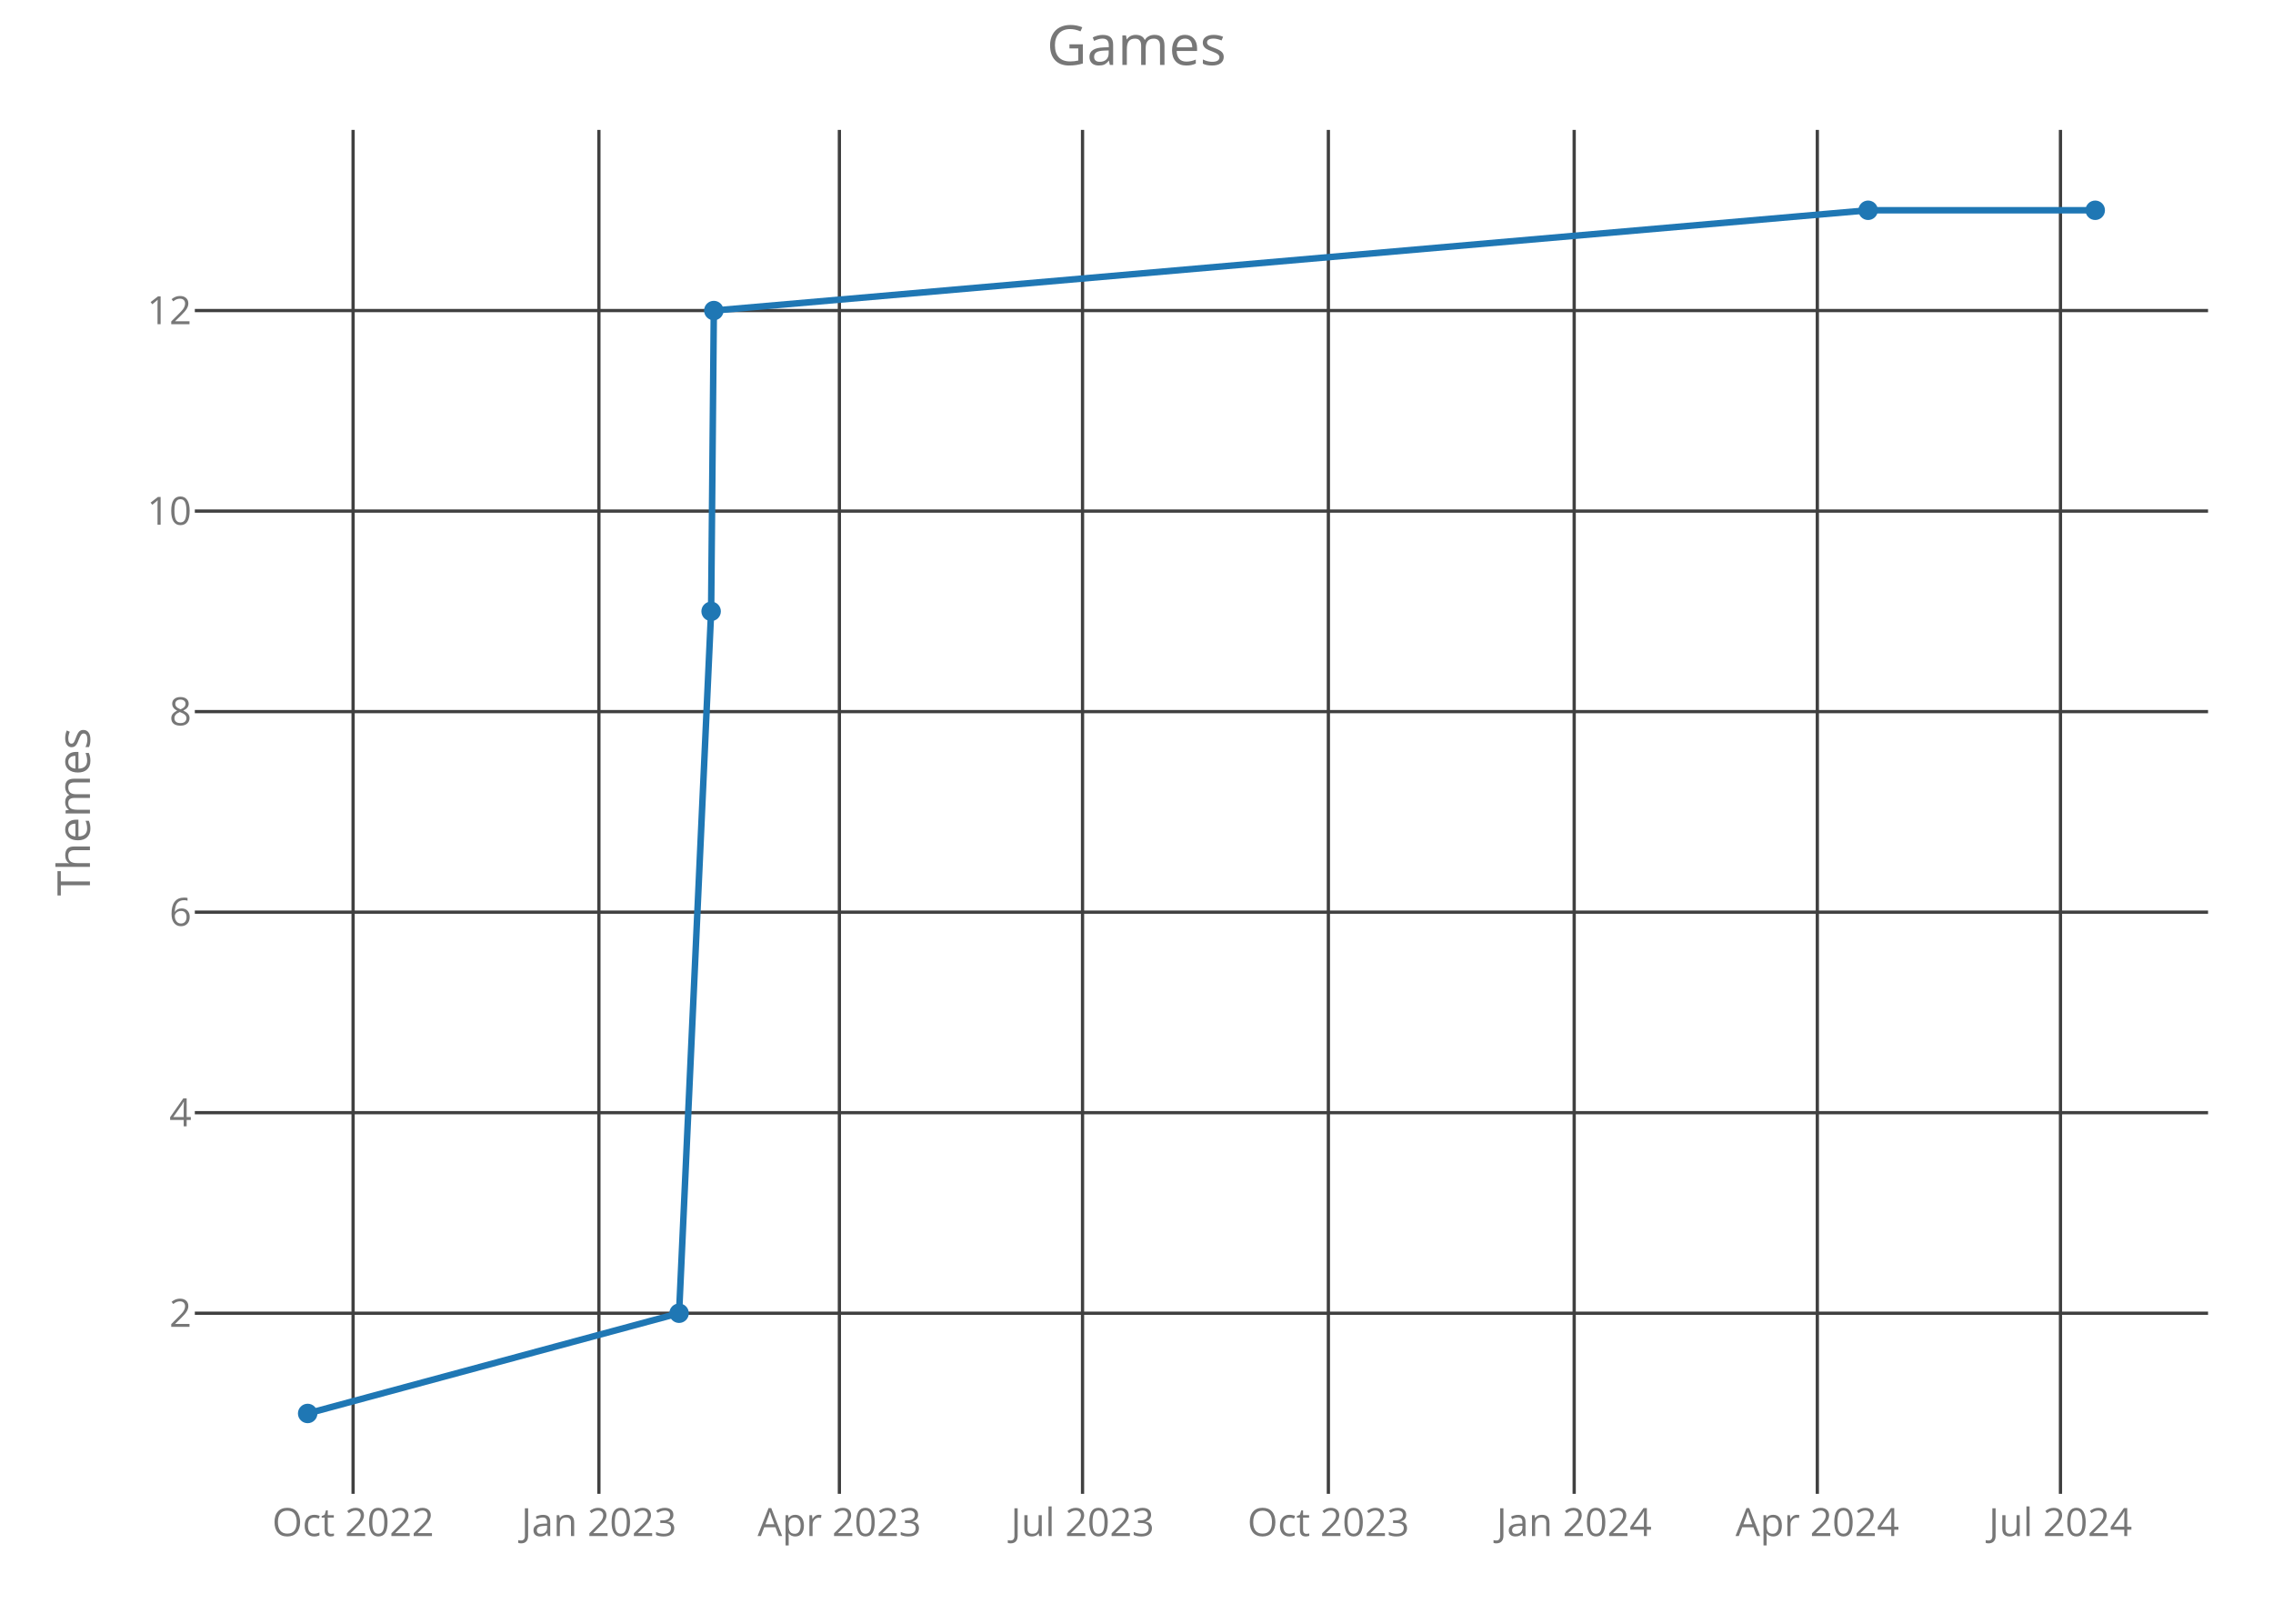
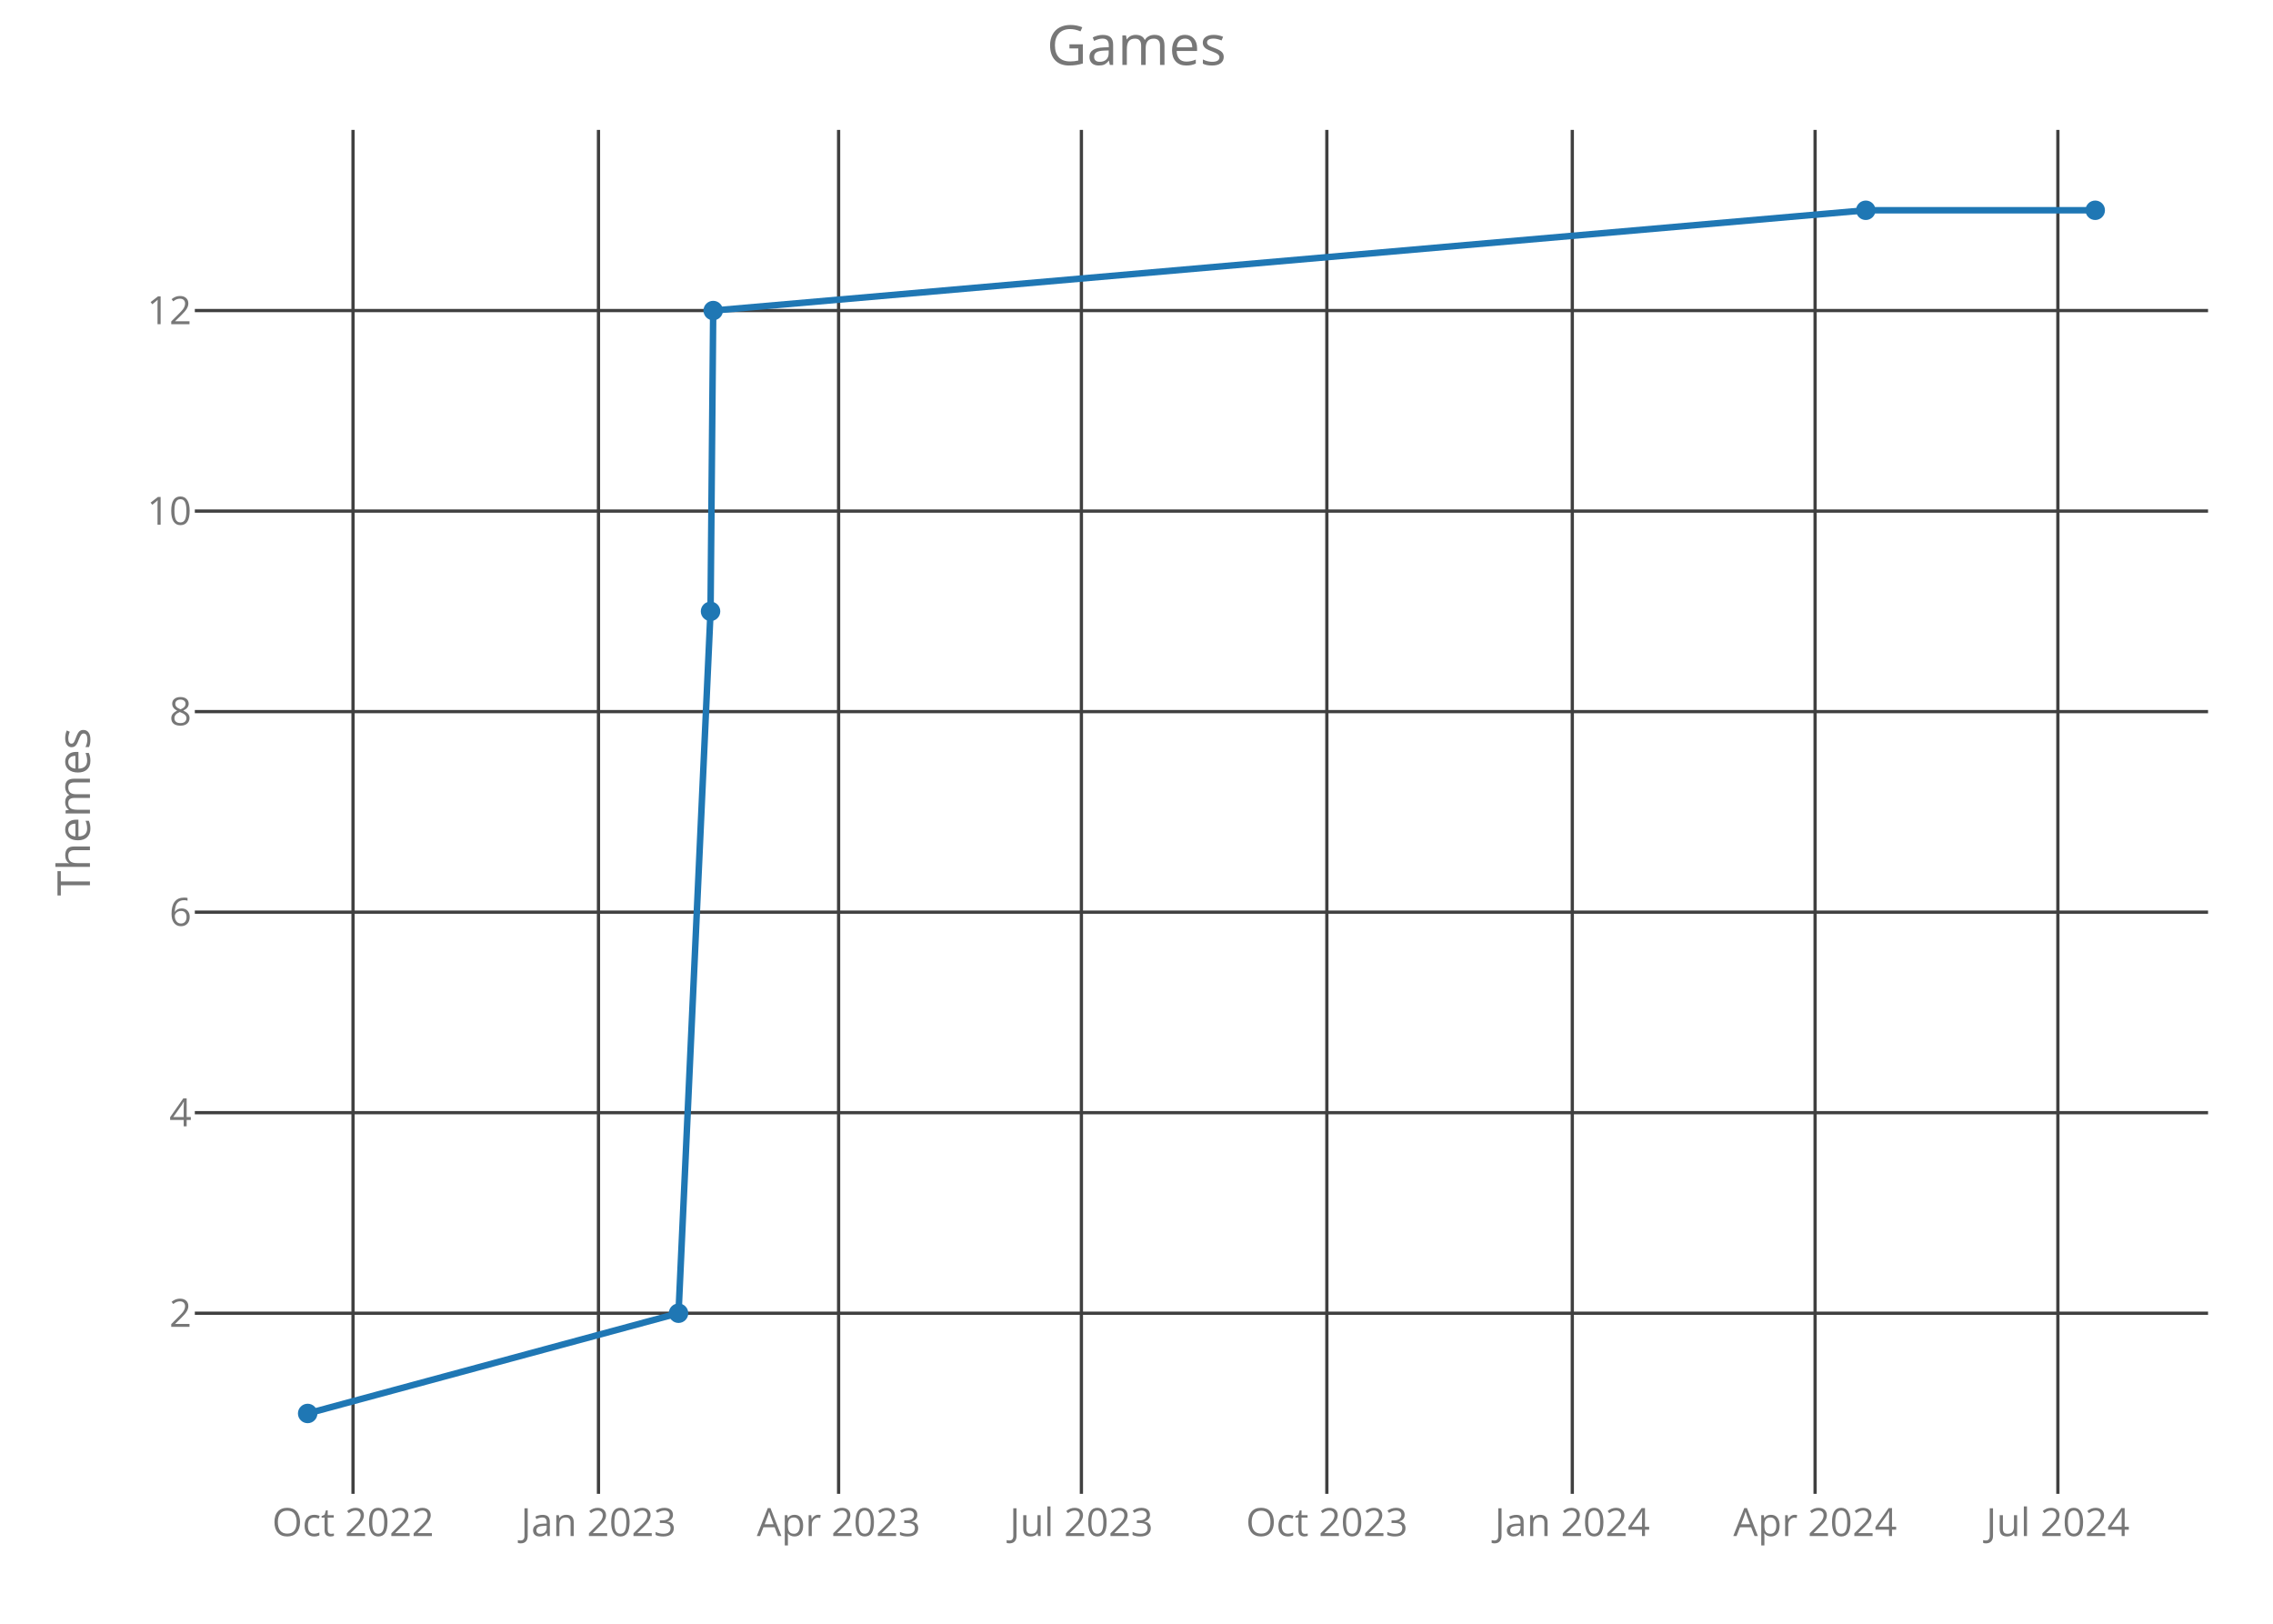
<svg xmlns="http://www.w3.org/2000/svg" class="main-svg" width="700" height="500" style="" viewBox="0 0 700 500">
  <rect x="0" y="0" width="700" height="500" style="fill: rgb(0, 0, 0); fill-opacity: 0;" />
-   <defs id="defs-0559ae">
+   <defs id="defs-b588f0">
    <g class="clips">
-       <clipPath id="clip0559aexyplot" class="plotclip">
+       <clipPath id="clipb588f0xyplot" class="plotclip">
        <rect width="620" height="420" />
      </clipPath>
-       <clipPath class="axesclip" id="clip0559aex">
+       <clipPath class="axesclip" id="clipb588f0x">
        <rect x="60" y="0" width="620" height="500" />
      </clipPath>
-       <clipPath class="axesclip" id="clip0559aey">
+       <clipPath class="axesclip" id="clipb588f0y">
        <rect x="0" y="40" width="700" height="420" />
      </clipPath>
-       <clipPath class="axesclip" id="clip0559aexy">
+       <clipPath class="axesclip" id="clipb588f0xy">
        <rect x="60" y="40" width="620" height="420" />
      </clipPath>
    </g>
    <g class="gradients" />
  </defs>
  <g class="bglayer">
    <rect class="bg" x="60" y="40" width="620" height="420" style="fill: rgb(0, 0, 0); fill-opacity: 0; stroke-width: 0;" />
  </g>
  <g class="layer-below">
    <g class="imagelayer" />
    <g class="shapelayer" />
  </g>
  <g class="cartesianlayer">
    <g class="subplot xy">
      <g class="layer-subplot">
        <g class="shapelayer" />
        <g class="imagelayer" />
      </g>
      <g class="gridlayer">
        <g class="x">
-           <path class="xgrid crisp" transform="translate(108.74,0)" d="M0,40v420" style="stroke: rgb(64, 64, 64); stroke-opacity: 1; stroke-width: 1px;" />
-           <path class="xgrid crisp" transform="translate(184.44,0)" d="M0,40v420" style="stroke: rgb(64, 64, 64); stroke-opacity: 1; stroke-width: 1px;" />
-           <path class="xgrid crisp" transform="translate(258.5,0)" d="M0,40v420" style="stroke: rgb(64, 64, 64); stroke-opacity: 1; stroke-width: 1px;" />
-           <path class="xgrid crisp" transform="translate(333.38,0)" d="M0,40v420" style="stroke: rgb(64, 64, 64); stroke-opacity: 1; stroke-width: 1px;" />
-           <path class="xgrid crisp" transform="translate(409.09,0)" d="M0,40v420" style="stroke: rgb(64, 64, 64); stroke-opacity: 1; stroke-width: 1px;" />
-           <path class="xgrid crisp" transform="translate(484.79,0)" d="M0,40v420" style="stroke: rgb(64, 64, 64); stroke-opacity: 1; stroke-width: 1px;" />
-           <path class="xgrid crisp" transform="translate(559.67,0)" d="M0,40v420" style="stroke: rgb(64, 64, 64); stroke-opacity: 1; stroke-width: 1px;" />
-           <path class="xgrid crisp" transform="translate(634.55,0)" d="M0,40v420" style="stroke: rgb(64, 64, 64); stroke-opacity: 1; stroke-width: 1px;" />
+           <path class="xgrid crisp" transform="translate(108.72,0)" d="M0,40v420" style="stroke: rgb(64, 64, 64); stroke-opacity: 1; stroke-width: 1px;" />
+           <path class="xgrid crisp" transform="translate(184.31,0)" d="M0,40v420" style="stroke: rgb(64, 64, 64); stroke-opacity: 1; stroke-width: 1px;" />
+           <path class="xgrid crisp" transform="translate(258.26,0)" d="M0,40v420" style="stroke: rgb(64, 64, 64); stroke-opacity: 1; stroke-width: 1px;" />
+           <path class="xgrid crisp" transform="translate(333.03,0)" d="M0,40v420" style="stroke: rgb(64, 64, 64); stroke-opacity: 1; stroke-width: 1px;" />
+           <path class="xgrid crisp" transform="translate(408.62,0)" d="M0,40v420" style="stroke: rgb(64, 64, 64); stroke-opacity: 1; stroke-width: 1px;" />
+           <path class="xgrid crisp" transform="translate(484.21,0)" d="M0,40v420" style="stroke: rgb(64, 64, 64); stroke-opacity: 1; stroke-width: 1px;" />
+           <path class="xgrid crisp" transform="translate(558.98,0)" d="M0,40v420" style="stroke: rgb(64, 64, 64); stroke-opacity: 1; stroke-width: 1px;" />
+           <path class="xgrid crisp" transform="translate(633.75,0)" d="M0,40v420" style="stroke: rgb(64, 64, 64); stroke-opacity: 1; stroke-width: 1px;" />
        </g>
        <g class="y">
          <path class="ygrid crisp" transform="translate(0,404.38)" d="M60,0h620" style="stroke: rgb(64, 64, 64); stroke-opacity: 1; stroke-width: 1px;" />
          <path class="ygrid crisp" transform="translate(0,342.63)" d="M60,0h620" style="stroke: rgb(64, 64, 64); stroke-opacity: 1; stroke-width: 1px;" />
          <path class="ygrid crisp" transform="translate(0,280.88)" d="M60,0h620" style="stroke: rgb(64, 64, 64); stroke-opacity: 1; stroke-width: 1px;" />
          <path class="ygrid crisp" transform="translate(0,219.13)" d="M60,0h620" style="stroke: rgb(64, 64, 64); stroke-opacity: 1; stroke-width: 1px;" />
          <path class="ygrid crisp" transform="translate(0,157.38)" d="M60,0h620" style="stroke: rgb(64, 64, 64); stroke-opacity: 1; stroke-width: 1px;" />
          <path class="ygrid crisp" transform="translate(0,95.63)" d="M60,0h620" style="stroke: rgb(64, 64, 64); stroke-opacity: 1; stroke-width: 1px;" />
        </g>
      </g>
      <g class="zerolinelayer" />
      <path class="xlines-below crisp" d="M0,0" style="fill: none;" />
      <path class="ylines-below crisp" d="M0,0" style="fill: none;" />
      <g class="overlines-below" />
      <g class="xaxislayer-below">
        <g class="xtick">
-           <text text-anchor="middle" x="0" y="473" transform="translate(108.74,0)" style="font-family: 'Open Sans'; font-size: 12px; fill: rgb(119, 119, 119); fill-opacity: 1; white-space: pre;">Oct 2022</text>
+           <text text-anchor="middle" x="0" y="473" transform="translate(108.72,0)" style="font-family: 'Open Sans'; font-size: 12px; fill: rgb(119, 119, 119); fill-opacity: 1; white-space: pre;">Oct 2022</text>
        </g>
        <g class="xtick">
-           <text text-anchor="middle" x="0" y="473" transform="translate(184.44,0)" style="font-family: 'Open Sans'; font-size: 12px; fill: rgb(119, 119, 119); fill-opacity: 1; white-space: pre;">Jan 2023</text>
+           <text text-anchor="middle" x="0" y="473" transform="translate(184.31,0)" style="font-family: 'Open Sans'; font-size: 12px; fill: rgb(119, 119, 119); fill-opacity: 1; white-space: pre;">Jan 2023</text>
        </g>
        <g class="xtick">
-           <text text-anchor="middle" x="0" y="473" transform="translate(258.5,0)" style="font-family: 'Open Sans'; font-size: 12px; fill: rgb(119, 119, 119); fill-opacity: 1; white-space: pre;">Apr 2023</text>
+           <text text-anchor="middle" x="0" y="473" transform="translate(258.26,0)" style="font-family: 'Open Sans'; font-size: 12px; fill: rgb(119, 119, 119); fill-opacity: 1; white-space: pre;">Apr 2023</text>
        </g>
        <g class="xtick">
-           <text text-anchor="middle" x="0" y="473" transform="translate(333.38,0)" style="font-family: 'Open Sans'; font-size: 12px; fill: rgb(119, 119, 119); fill-opacity: 1; white-space: pre;">Jul 2023</text>
+           <text text-anchor="middle" x="0" y="473" transform="translate(333.03,0)" style="font-family: 'Open Sans'; font-size: 12px; fill: rgb(119, 119, 119); fill-opacity: 1; white-space: pre;">Jul 2023</text>
        </g>
        <g class="xtick">
-           <text text-anchor="middle" x="0" y="473" transform="translate(409.09,0)" style="font-family: 'Open Sans'; font-size: 12px; fill: rgb(119, 119, 119); fill-opacity: 1; white-space: pre;">Oct 2023</text>
+           <text text-anchor="middle" x="0" y="473" transform="translate(408.62,0)" style="font-family: 'Open Sans'; font-size: 12px; fill: rgb(119, 119, 119); fill-opacity: 1; white-space: pre;">Oct 2023</text>
        </g>
        <g class="xtick">
-           <text text-anchor="middle" x="0" y="473" transform="translate(484.79,0)" style="font-family: 'Open Sans'; font-size: 12px; fill: rgb(119, 119, 119); fill-opacity: 1; white-space: pre;">Jan 2024</text>
+           <text text-anchor="middle" x="0" y="473" transform="translate(484.21,0)" style="font-family: 'Open Sans'; font-size: 12px; fill: rgb(119, 119, 119); fill-opacity: 1; white-space: pre;">Jan 2024</text>
        </g>
        <g class="xtick">
-           <text text-anchor="middle" x="0" y="473" transform="translate(559.67,0)" style="font-family: 'Open Sans'; font-size: 12px; fill: rgb(119, 119, 119); fill-opacity: 1; white-space: pre;">Apr 2024</text>
+           <text text-anchor="middle" x="0" y="473" transform="translate(558.98,0)" style="font-family: 'Open Sans'; font-size: 12px; fill: rgb(119, 119, 119); fill-opacity: 1; white-space: pre;">Apr 2024</text>
        </g>
        <g class="xtick">
-           <text text-anchor="middle" x="0" y="473" transform="translate(634.55,0)" style="font-family: 'Open Sans'; font-size: 12px; fill: rgb(119, 119, 119); fill-opacity: 1; white-space: pre;">Jul 2024</text>
+           <text text-anchor="middle" x="0" y="473" transform="translate(633.75,0)" style="font-family: 'Open Sans'; font-size: 12px; fill: rgb(119, 119, 119); fill-opacity: 1; white-space: pre;">Jul 2024</text>
        </g>
      </g>
      <g class="yaxislayer-below">
        <g class="ytick">
          <text text-anchor="end" x="59" y="4.2" transform="translate(0,404.38)" style="font-family: 'Open Sans'; font-size: 12px; fill: rgb(119, 119, 119); fill-opacity: 1; white-space: pre;">2</text>
        </g>
        <g class="ytick">
          <text text-anchor="end" x="59" y="4.2" transform="translate(0,342.63)" style="font-family: 'Open Sans'; font-size: 12px; fill: rgb(119, 119, 119); fill-opacity: 1; white-space: pre;">4</text>
        </g>
        <g class="ytick">
          <text text-anchor="end" x="59" y="4.2" transform="translate(0,280.88)" style="font-family: 'Open Sans'; font-size: 12px; fill: rgb(119, 119, 119); fill-opacity: 1; white-space: pre;">6</text>
        </g>
        <g class="ytick">
          <text text-anchor="end" x="59" y="4.2" transform="translate(0,219.13)" style="font-family: 'Open Sans'; font-size: 12px; fill: rgb(119, 119, 119); fill-opacity: 1; white-space: pre;">8</text>
        </g>
        <g class="ytick">
          <text text-anchor="end" x="59" y="4.2" transform="translate(0,157.38)" style="font-family: 'Open Sans'; font-size: 12px; fill: rgb(119, 119, 119); fill-opacity: 1; white-space: pre;">10</text>
        </g>
        <g class="ytick">
          <text text-anchor="end" x="59" y="4.2" transform="translate(0,95.63)" style="font-family: 'Open Sans'; font-size: 12px; fill: rgb(119, 119, 119); fill-opacity: 1; white-space: pre;">12</text>
        </g>
      </g>
      <g class="overaxes-below" />
-       <g class="plot" transform="translate(60,40)" clip-path="url('#clip0559aexyplot')">
+       <g class="plot" transform="translate(60,40)" clip-path="url('#clipb588f0xyplot')">
        <g class="scatterlayer mlayer">
-           <g class="trace scatter tracef1312f" style="stroke-miterlimit: 2; opacity: 1;">
+           <g class="trace scatter trace31cfcf" style="stroke-miterlimit: 2; opacity: 1;">
            <g class="fills" />
            <g class="errorbars" />
            <g class="lines">
-               <path class="js-line" d="M34.75,395.25L149.13,364.38L159,148.25L159.83,55.63L515.31,24.75L585.25,24.75" style="vector-effect: non-scaling-stroke; fill: none; stroke: rgb(31, 119, 180); stroke-opacity: 1; stroke-width: 2px; opacity: 1;" />
+               <path class="js-line" d="M34.75,395.25L148.96,364.38L158.82,148.25L159.64,55.63L514.59,24.75L585.25,24.75" style="vector-effect: non-scaling-stroke; fill: none; stroke: rgb(31, 119, 180); stroke-opacity: 1; stroke-width: 2px; opacity: 1;" />
            </g>
            <g class="points">
              <path class="point" transform="translate(34.75,395.25)" d="M3,0A3,3 0 1,1 0,-3A3,3 0 0,1 3,0Z" style="opacity: 1; stroke-width: 0px; fill: rgb(31, 119, 180); fill-opacity: 1;" />
-               <path class="point" transform="translate(149.13,364.38)" d="M3,0A3,3 0 1,1 0,-3A3,3 0 0,1 3,0Z" style="opacity: 1; stroke-width: 0px; fill: rgb(31, 119, 180); fill-opacity: 1;" />
-               <path class="point" transform="translate(159,148.25)" d="M3,0A3,3 0 1,1 0,-3A3,3 0 0,1 3,0Z" style="opacity: 1; stroke-width: 0px; fill: rgb(31, 119, 180); fill-opacity: 1;" />
-               <path class="point" transform="translate(159.83,55.63)" d="M3,0A3,3 0 1,1 0,-3A3,3 0 0,1 3,0Z" style="opacity: 1; stroke-width: 0px; fill: rgb(31, 119, 180); fill-opacity: 1;" />
-               <path class="point" transform="translate(515.31,24.75)" d="M3,0A3,3 0 1,1 0,-3A3,3 0 0,1 3,0Z" style="opacity: 1; stroke-width: 0px; fill: rgb(31, 119, 180); fill-opacity: 1;" />
+               <path class="point" transform="translate(148.96,364.38)" d="M3,0A3,3 0 1,1 0,-3A3,3 0 0,1 3,0Z" style="opacity: 1; stroke-width: 0px; fill: rgb(31, 119, 180); fill-opacity: 1;" />
+               <path class="point" transform="translate(158.82,148.25)" d="M3,0A3,3 0 1,1 0,-3A3,3 0 0,1 3,0Z" style="opacity: 1; stroke-width: 0px; fill: rgb(31, 119, 180); fill-opacity: 1;" />
+               <path class="point" transform="translate(159.64,55.63)" d="M3,0A3,3 0 1,1 0,-3A3,3 0 0,1 3,0Z" style="opacity: 1; stroke-width: 0px; fill: rgb(31, 119, 180); fill-opacity: 1;" />
+               <path class="point" transform="translate(514.59,24.75)" d="M3,0A3,3 0 1,1 0,-3A3,3 0 0,1 3,0Z" style="opacity: 1; stroke-width: 0px; fill: rgb(31, 119, 180); fill-opacity: 1;" />
              <path class="point" transform="translate(585.25,24.75)" d="M3,0A3,3 0 1,1 0,-3A3,3 0 0,1 3,0Z" style="opacity: 1; stroke-width: 0px; fill: rgb(31, 119, 180); fill-opacity: 1;" />
            </g>
            <g class="text" />
          </g>
        </g>
      </g>
      <g class="overplot" />
      <path class="xlines-above" />
      <path class="ylines-above" />
      <g class="overlines-above" />
      <g class="xaxislayer-above" />
      <g class="yaxislayer-above" />
      <g class="overaxes-above" />
    </g>
  </g>
  <g class="polarlayer" />
  <g class="ternarylayer" />
  <g class="geolayer" />
  <g class="funnelarealayer" />
  <g class="pielayer" />
  <g class="treemaplayer" />
  <g class="sunburstlayer" />
  <g class="glimages" />
-   <defs id="topdefs-0559ae">
+   <defs id="topdefs-b588f0">
    <g class="clips" />
  </defs>
  <g class="layer-above">
    <g class="imagelayer" />
    <g class="shapelayer" />
  </g>
  <g class="infolayer">
    <g class="g-gtitle">
      <text class="gtitle" x="350" y="20" text-anchor="middle" dy="0em" style="font-family: 'Open Sans'; font-size: 17px; fill: rgb(119, 119, 119); opacity: 1; font-weight: normal; white-space: pre;">Games</text>
    </g>
    <g class="g-xtitle" />
    <g class="g-ytitle">
      <text class="ytitle" transform="rotate(-90,27.7,250)" x="27.7" y="250" text-anchor="middle" style="font-family: 'Open Sans'; font-size: 14px; fill: rgb(119, 119, 119); opacity: 1; font-weight: normal; white-space: pre;">Themes</text>
    </g>
  </g>
</svg>
